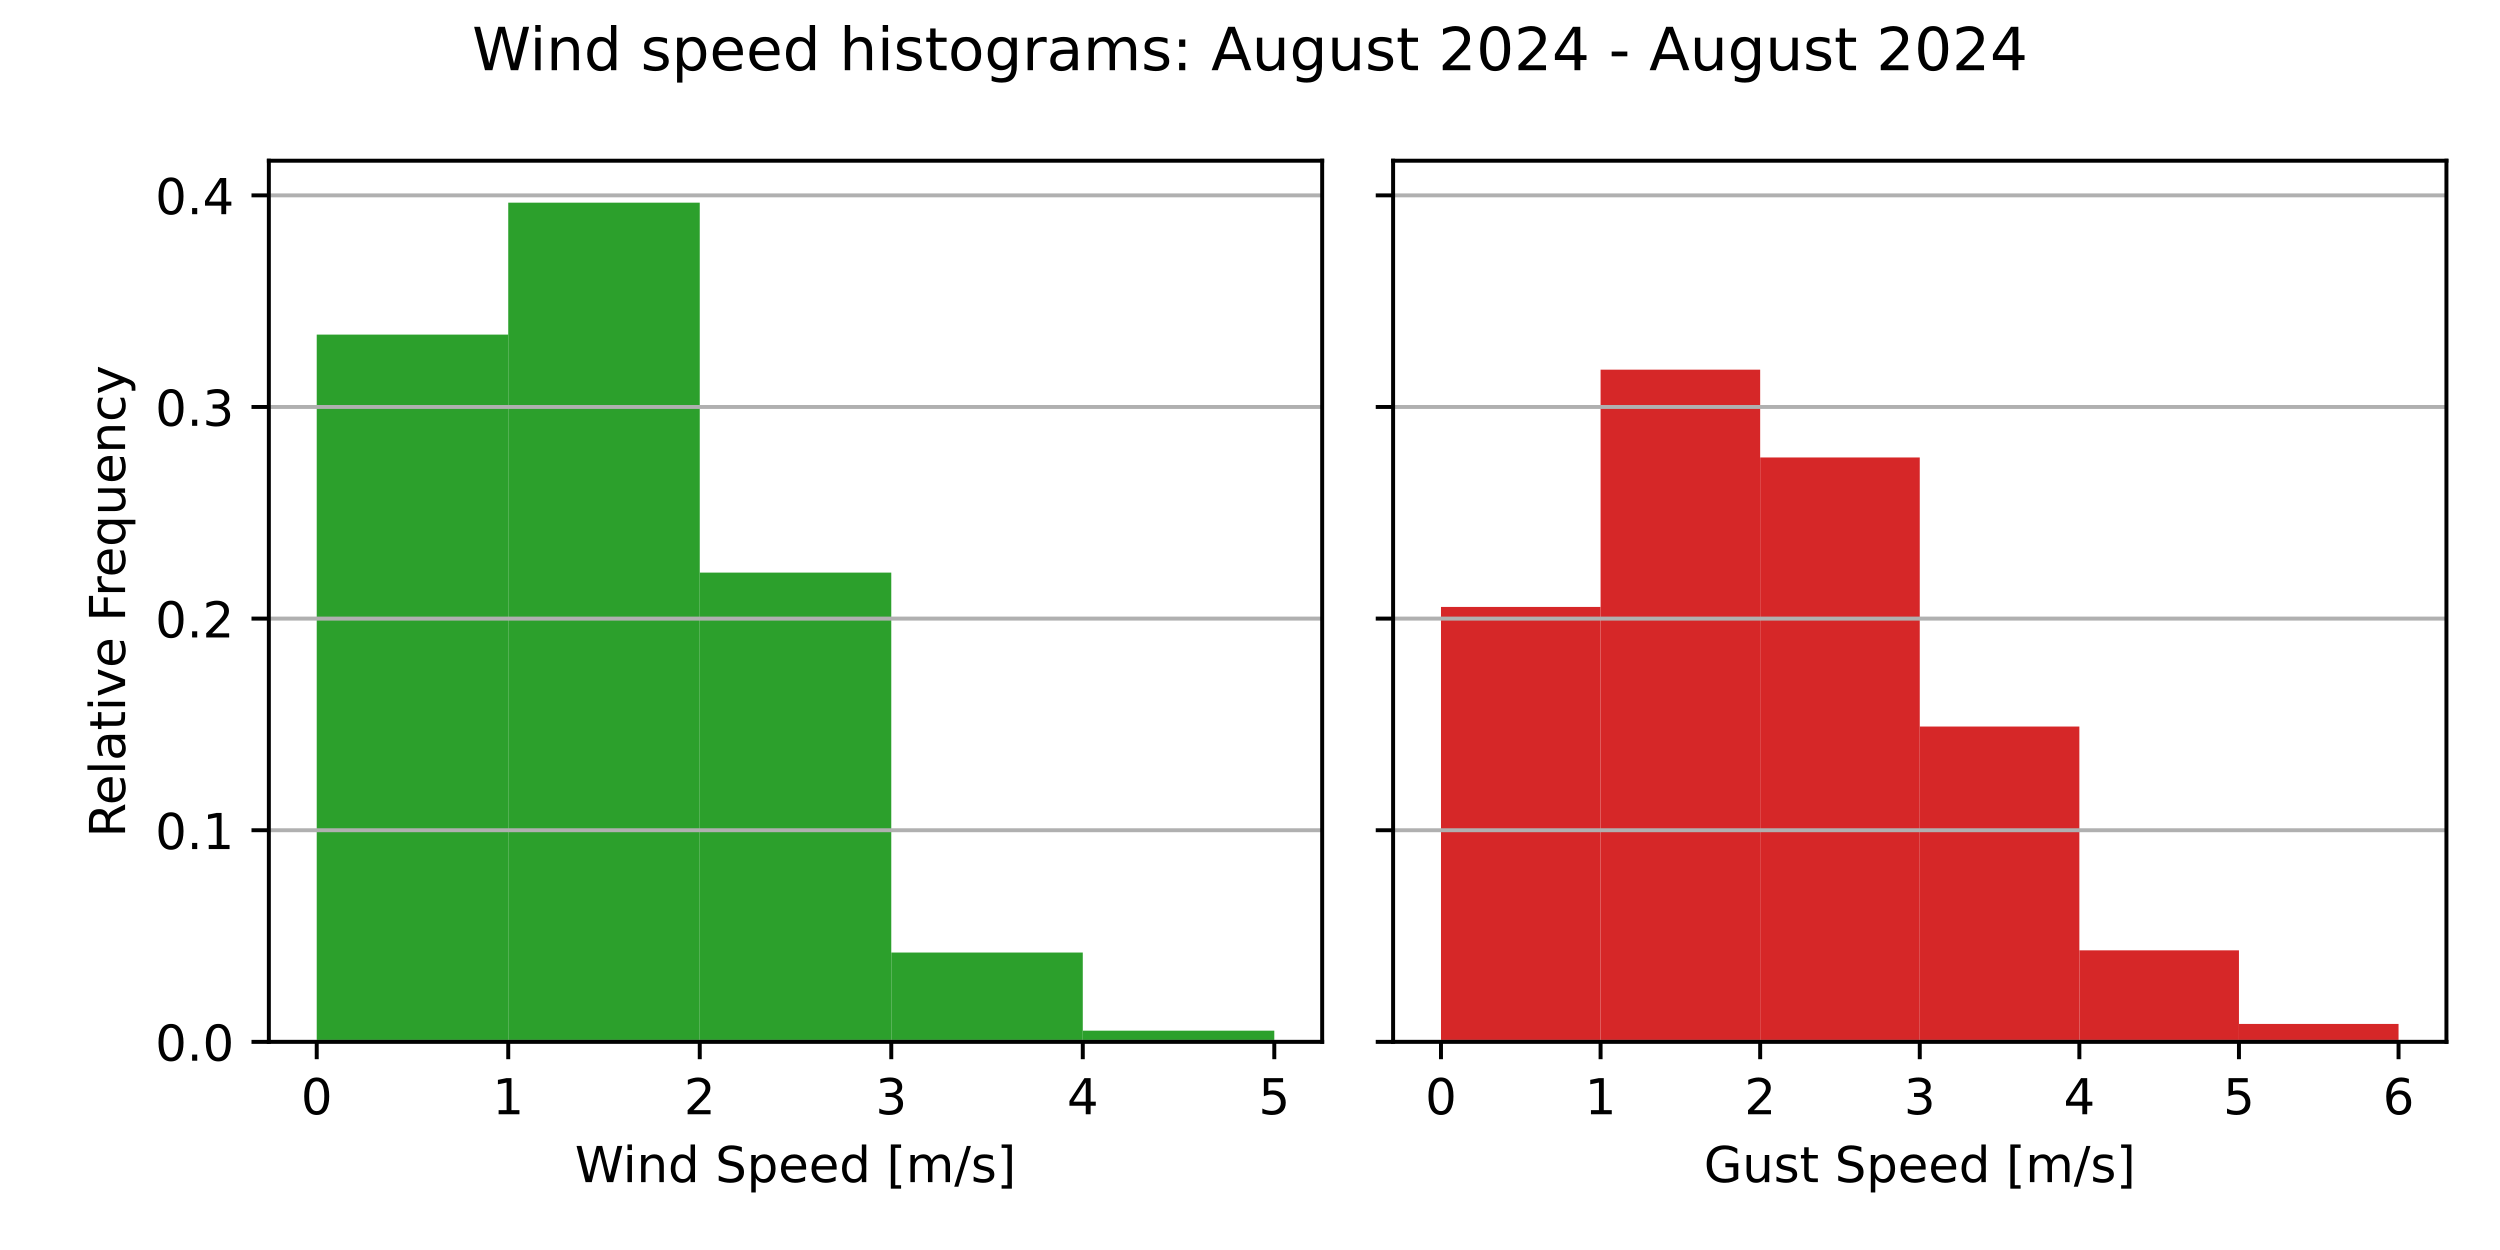
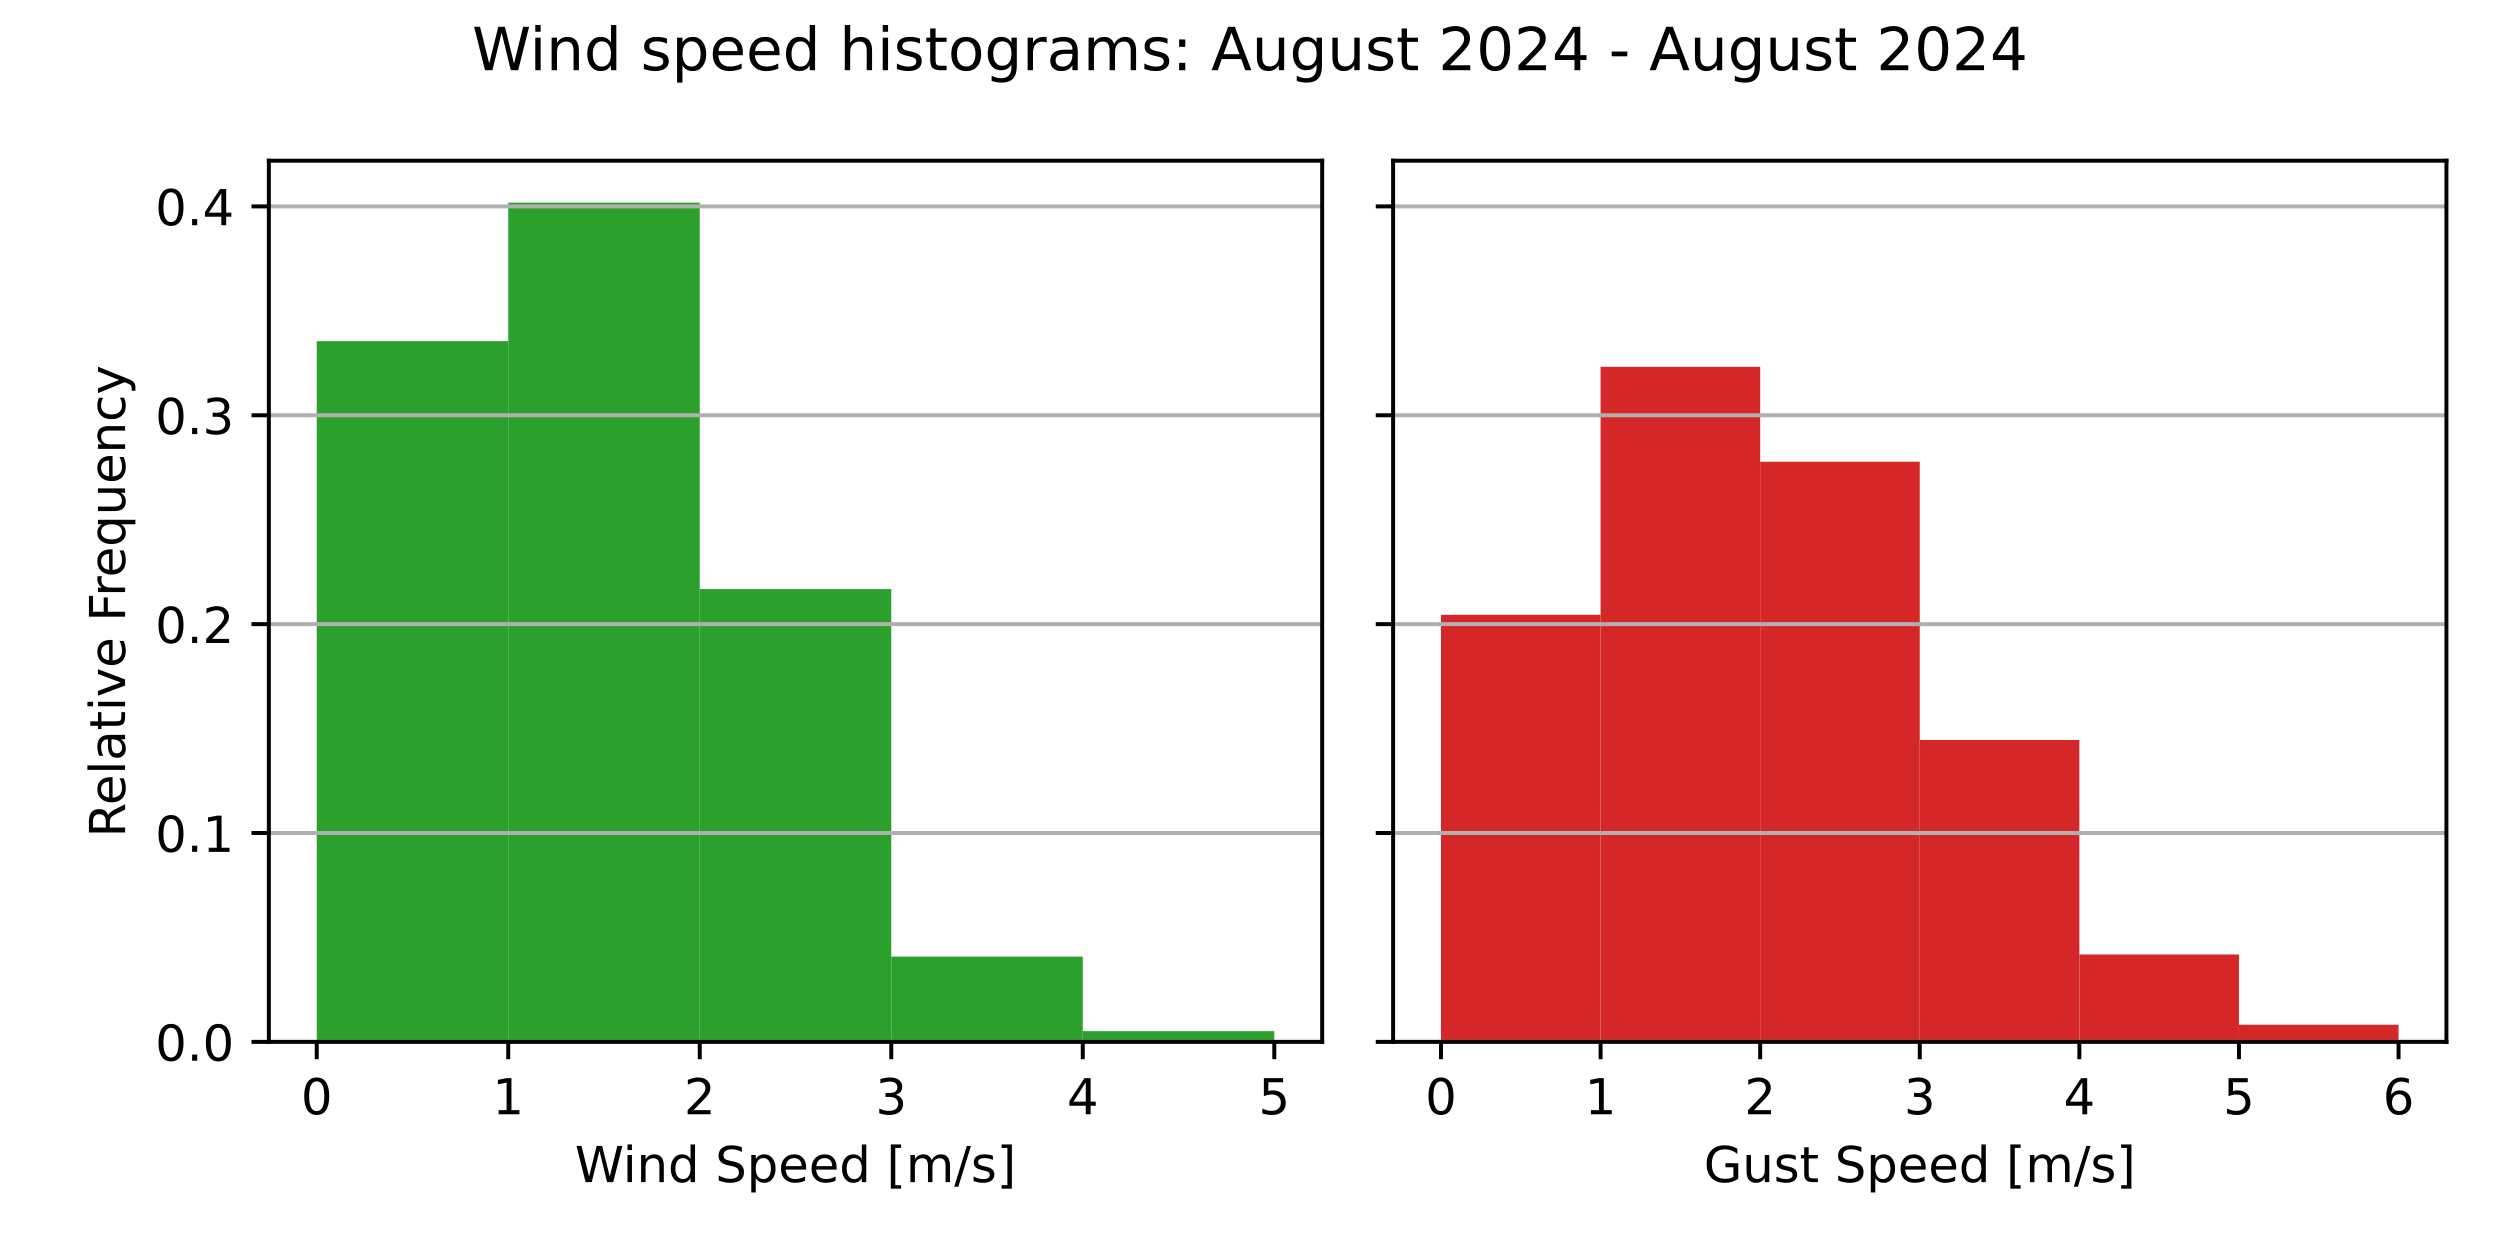
<svg xmlns="http://www.w3.org/2000/svg" xmlns:xlink="http://www.w3.org/1999/xlink" width="504pt" height="252pt" viewBox="0 0 504 252" version="1.1">
  <defs>
    <style type="text/css">*{stroke-linejoin: round; stroke-linecap: butt}</style>
  </defs>
  <g id="figure_1">
    <g id="patch_1">
      <path d="M 0 252  L 504 252  L 504 0  L 0 0  z " style="fill: #ffffff" />
    </g>
    <g id="axes_1">
      <g id="patch_2">
        <path d="M 54.2 210.04  L 266.55 210.04  L 266.55 32.4  L 54.2 32.4  z " style="fill: #ffffff" />
      </g>
      <g id="patch_3">
-         <path d="M 63.852 210.04  L 102.461 210.04  L 102.461 67.449  L 63.852 67.449  z " clip-path="url(#paa34ead004)" style="fill: #2ca02c" />
+         <path d="M 63.852 210.04  L 102.461 210.04  L 102.461 68.768  L 63.852 68.768  z " clip-path="url(#pa80735f262)" style="fill: #2ca02c" />
      </g>
      <g id="patch_4">
-         <path d="M 102.461 210.04  L 141.07 210.04  L 141.07 40.859  L 102.461 40.859  z " clip-path="url(#paa34ead004)" style="fill: #2ca02c" />
+         <path d="M 102.461 210.04  L 141.07 210.04  L 141.07 40.859  L 102.461 40.859  z " clip-path="url(#pa80735f262)" style="fill: #2ca02c" />
      </g>
      <g id="patch_5">
-         <path d="M 141.07 210.04  L 179.68 210.04  L 179.68 115.431  L 141.07 115.431  z " clip-path="url(#paa34ead004)" style="fill: #2ca02c" />
+         <path d="M 141.07 210.04  L 179.68 210.04  L 179.68 118.76  L 141.07 118.76  z " clip-path="url(#pa80735f262)" style="fill: #2ca02c" />
      </g>
      <g id="patch_6">
-         <path d="M 179.68 210.04  L 218.289 210.04  L 218.289 192.037  L 179.68 192.037  z " clip-path="url(#paa34ead004)" style="fill: #2ca02c" />
+         <path d="M 179.68 210.04  L 218.289 210.04  L 218.289 192.849  L 179.68 192.849  z " clip-path="url(#pa80735f262)" style="fill: #2ca02c" />
      </g>
      <g id="patch_7">
-         <path d="M 218.289 210.04  L 256.898 210.04  L 256.898 207.78  L 218.289 207.78  z " clip-path="url(#paa34ead004)" style="fill: #2ca02c" />
+         <path d="M 218.289 210.04  L 256.898 210.04  L 256.898 207.882  L 218.289 207.882  z " clip-path="url(#pa80735f262)" style="fill: #2ca02c" />
      </g>
      <g id="matplotlib.axis_1">
        <g id="xtick_1">
          <g id="line2d_1">
            <defs>
-               <path id="m0fea872d6d" d="M 0 0  L 0 3.5  " style="stroke: #000000; stroke-width: 0.8" />
+               <path id="mb71bd1dff4" d="M 0 0  L 0 3.5  " style="stroke: #000000; stroke-width: 0.8" />
            </defs>
            <g>
-               <use xlink:href="#m0fea872d6d" x="63.852" y="210.04" style="stroke: #000000; stroke-width: 0.8" />
+               <use xlink:href="#mb71bd1dff4" x="63.852" y="210.04" style="stroke: #000000; stroke-width: 0.8" />
            </g>
          </g>
          <g id="text_1">
            <g transform="translate(60.67102 224.6384) scale(0.1 -0.1)">
              <defs>
                <path id="DejaVuSans-30" d="M 2034 4250  Q 1547 4250 1301 3770  Q 1056 3291 1056 2328  Q 1056 1369 1301 889  Q 1547 409 2034 409  Q 2525 409 2770 889  Q 3016 1369 3016 2328  Q 3016 3291 2770 3770  Q 2525 4250 2034 4250  z M 2034 4750  Q 2819 4750 3233 4129  Q 3647 3509 3647 2328  Q 3647 1150 3233 529  Q 2819 -91 2034 -91  Q 1250 -91 836 529  Q 422 1150 422 2328  Q 422 3509 836 4129  Q 1250 4750 2034 4750  z " transform="scale(0.015625)" />
              </defs>
              <use xlink:href="#DejaVuSans-30" />
            </g>
          </g>
        </g>
        <g id="xtick_2">
          <g id="line2d_2">
            <g>
-               <use xlink:href="#m0fea872d6d" x="102.461" y="210.04" style="stroke: #000000; stroke-width: 0.8" />
+               <use xlink:href="#mb71bd1dff4" x="102.461" y="210.04" style="stroke: #000000; stroke-width: 0.8" />
            </g>
          </g>
          <g id="text_2">
            <g transform="translate(99.28011 224.6384) scale(0.1 -0.1)">
              <defs>
                <path id="DejaVuSans-31" d="M 794 531  L 1825 531  L 1825 4091  L 703 3866  L 703 4441  L 1819 4666  L 2450 4666  L 2450 531  L 3481 531  L 3481 0  L 794 0  L 794 531  z " transform="scale(0.015625)" />
              </defs>
              <use xlink:href="#DejaVuSans-31" />
            </g>
          </g>
        </g>
        <g id="xtick_3">
          <g id="line2d_3">
            <g>
-               <use xlink:href="#m0fea872d6d" x="141.07" y="210.04" style="stroke: #000000; stroke-width: 0.8" />
+               <use xlink:href="#mb71bd1dff4" x="141.07" y="210.04" style="stroke: #000000; stroke-width: 0.8" />
            </g>
          </g>
          <g id="text_3">
            <g transform="translate(137.8892 224.6384) scale(0.1 -0.1)">
              <defs>
                <path id="DejaVuSans-32" d="M 1228 531  L 3431 531  L 3431 0  L 469 0  L 469 531  Q 828 903 1448 1529  Q 2069 2156 2228 2338  Q 2531 2678 2651 2914  Q 2772 3150 2772 3378  Q 2772 3750 2511 3984  Q 2250 4219 1831 4219  Q 1534 4219 1204 4116  Q 875 4013 500 3803  L 500 4441  Q 881 4594 1212 4672  Q 1544 4750 1819 4750  Q 2544 4750 2975 4387  Q 3406 4025 3406 3419  Q 3406 3131 3298 2873  Q 3191 2616 2906 2266  Q 2828 2175 2409 1742  Q 1991 1309 1228 531  z " transform="scale(0.015625)" />
              </defs>
              <use xlink:href="#DejaVuSans-32" />
            </g>
          </g>
        </g>
        <g id="xtick_4">
          <g id="line2d_4">
            <g>
-               <use xlink:href="#m0fea872d6d" x="179.68" y="210.04" style="stroke: #000000; stroke-width: 0.8" />
+               <use xlink:href="#mb71bd1dff4" x="179.68" y="210.04" style="stroke: #000000; stroke-width: 0.8" />
            </g>
          </g>
          <g id="text_4">
            <g transform="translate(176.4983 224.6384) scale(0.1 -0.1)">
              <defs>
                <path id="DejaVuSans-33" d="M 2597 2516  Q 3050 2419 3304 2112  Q 3559 1806 3559 1356  Q 3559 666 3084 287  Q 2609 -91 1734 -91  Q 1441 -91 1130 -33  Q 819 25 488 141  L 488 750  Q 750 597 1062 519  Q 1375 441 1716 441  Q 2309 441 2620 675  Q 2931 909 2931 1356  Q 2931 1769 2642 2001  Q 2353 2234 1838 2234  L 1294 2234  L 1294 2753  L 1863 2753  Q 2328 2753 2575 2939  Q 2822 3125 2822 3475  Q 2822 3834 2567 4026  Q 2313 4219 1838 4219  Q 1578 4219 1281 4162  Q 984 4106 628 3988  L 628 4550  Q 988 4650 1302 4700  Q 1616 4750 1894 4750  Q 2613 4750 3031 4423  Q 3450 4097 3450 3541  Q 3450 3153 3228 2886  Q 3006 2619 2597 2516  z " transform="scale(0.015625)" />
              </defs>
              <use xlink:href="#DejaVuSans-33" />
            </g>
          </g>
        </g>
        <g id="xtick_5">
          <g id="line2d_5">
            <g>
-               <use xlink:href="#m0fea872d6d" x="218.289" y="210.04" style="stroke: #000000; stroke-width: 0.8" />
+               <use xlink:href="#mb71bd1dff4" x="218.289" y="210.04" style="stroke: #000000; stroke-width: 0.8" />
            </g>
          </g>
          <g id="text_5">
            <g transform="translate(215.1074 224.6384) scale(0.1 -0.1)">
              <defs>
                <path id="DejaVuSans-34" d="M 2419 4116  L 825 1625  L 2419 1625  L 2419 4116  z M 2253 4666  L 3047 4666  L 3047 1625  L 3713 1625  L 3713 1100  L 3047 1100  L 3047 0  L 2419 0  L 2419 1100  L 313 1100  L 313 1709  L 2253 4666  z " transform="scale(0.015625)" />
              </defs>
              <use xlink:href="#DejaVuSans-34" />
            </g>
          </g>
        </g>
        <g id="xtick_6">
          <g id="line2d_6">
            <g>
-               <use xlink:href="#m0fea872d6d" x="256.898" y="210.04" style="stroke: #000000; stroke-width: 0.8" />
+               <use xlink:href="#mb71bd1dff4" x="256.898" y="210.04" style="stroke: #000000; stroke-width: 0.8" />
            </g>
          </g>
          <g id="text_6">
            <g transform="translate(253.7165 224.6384) scale(0.1 -0.1)">
              <defs>
                <path id="DejaVuSans-35" d="M 691 4666  L 3169 4666  L 3169 4134  L 1269 4134  L 1269 2991  Q 1406 3038 1543 3061  Q 1681 3084 1819 3084  Q 2600 3084 3056 2656  Q 3513 2228 3513 1497  Q 3513 744 3044 326  Q 2575 -91 1722 -91  Q 1428 -91 1123 -41  Q 819 9 494 109  L 494 744  Q 775 591 1075 516  Q 1375 441 1709 441  Q 2250 441 2565 725  Q 2881 1009 2881 1497  Q 2881 1984 2565 2268  Q 2250 2553 1709 2553  Q 1456 2553 1204 2497  Q 953 2441 691 2322  L 691 4666  z " transform="scale(0.015625)" />
              </defs>
              <use xlink:href="#DejaVuSans-35" />
            </g>
          </g>
        </g>
        <g id="text_7">
          <g transform="translate(115.8969 238.3166) scale(0.1 -0.1)">
            <defs>
              <path id="DejaVuSans-57" d="M 213 4666  L 850 4666  L 1831 722  L 2809 4666  L 3519 4666  L 4500 722  L 5478 4666  L 6119 4666  L 4947 0  L 4153 0  L 3169 4050  L 2175 0  L 1381 0  L 213 4666  z " transform="scale(0.015625)" />
              <path id="DejaVuSans-69" d="M 603 3500  L 1178 3500  L 1178 0  L 603 0  L 603 3500  z M 603 4863  L 1178 4863  L 1178 4134  L 603 4134  L 603 4863  z " transform="scale(0.015625)" />
              <path id="DejaVuSans-6e" d="M 3513 2113  L 3513 0  L 2938 0  L 2938 2094  Q 2938 2591 2744 2837  Q 2550 3084 2163 3084  Q 1697 3084 1428 2787  Q 1159 2491 1159 1978  L 1159 0  L 581 0  L 581 3500  L 1159 3500  L 1159 2956  Q 1366 3272 1645 3428  Q 1925 3584 2291 3584  Q 2894 3584 3203 3211  Q 3513 2838 3513 2113  z " transform="scale(0.015625)" />
              <path id="DejaVuSans-64" d="M 2906 2969  L 2906 4863  L 3481 4863  L 3481 0  L 2906 0  L 2906 525  Q 2725 213 2448 61  Q 2172 -91 1784 -91  Q 1150 -91 751 415  Q 353 922 353 1747  Q 353 2572 751 3078  Q 1150 3584 1784 3584  Q 2172 3584 2448 3432  Q 2725 3281 2906 2969  z M 947 1747  Q 947 1113 1208 752  Q 1469 391 1925 391  Q 2381 391 2643 752  Q 2906 1113 2906 1747  Q 2906 2381 2643 2742  Q 2381 3103 1925 3103  Q 1469 3103 1208 2742  Q 947 2381 947 1747  z " transform="scale(0.015625)" />
              <path id="DejaVuSans-20" transform="scale(0.015625)" />
              <path id="DejaVuSans-53" d="M 3425 4513  L 3425 3897  Q 3066 4069 2747 4153  Q 2428 4238 2131 4238  Q 1616 4238 1336 4038  Q 1056 3838 1056 3469  Q 1056 3159 1242 3001  Q 1428 2844 1947 2747  L 2328 2669  Q 3034 2534 3370 2195  Q 3706 1856 3706 1288  Q 3706 609 3251 259  Q 2797 -91 1919 -91  Q 1588 -91 1214 -16  Q 841 59 441 206  L 441 856  Q 825 641 1194 531  Q 1563 422 1919 422  Q 2459 422 2753 634  Q 3047 847 3047 1241  Q 3047 1584 2836 1778  Q 2625 1972 2144 2069  L 1759 2144  Q 1053 2284 737 2584  Q 422 2884 422 3419  Q 422 4038 858 4394  Q 1294 4750 2059 4750  Q 2388 4750 2728 4690  Q 3069 4631 3425 4513  z " transform="scale(0.015625)" />
              <path id="DejaVuSans-70" d="M 1159 525  L 1159 -1331  L 581 -1331  L 581 3500  L 1159 3500  L 1159 2969  Q 1341 3281 1617 3432  Q 1894 3584 2278 3584  Q 2916 3584 3314 3078  Q 3713 2572 3713 1747  Q 3713 922 3314 415  Q 2916 -91 2278 -91  Q 1894 -91 1617 61  Q 1341 213 1159 525  z M 3116 1747  Q 3116 2381 2855 2742  Q 2594 3103 2138 3103  Q 1681 3103 1420 2742  Q 1159 2381 1159 1747  Q 1159 1113 1420 752  Q 1681 391 2138 391  Q 2594 391 2855 752  Q 3116 1113 3116 1747  z " transform="scale(0.015625)" />
              <path id="DejaVuSans-65" d="M 3597 1894  L 3597 1613  L 953 1613  Q 991 1019 1311 708  Q 1631 397 2203 397  Q 2534 397 2845 478  Q 3156 559 3463 722  L 3463 178  Q 3153 47 2828 -22  Q 2503 -91 2169 -91  Q 1331 -91 842 396  Q 353 884 353 1716  Q 353 2575 817 3079  Q 1281 3584 2069 3584  Q 2775 3584 3186 3129  Q 3597 2675 3597 1894  z M 3022 2063  Q 3016 2534 2758 2815  Q 2500 3097 2075 3097  Q 1594 3097 1305 2825  Q 1016 2553 972 2059  L 3022 2063  z " transform="scale(0.015625)" />
              <path id="DejaVuSans-5b" d="M 550 4863  L 1875 4863  L 1875 4416  L 1125 4416  L 1125 -397  L 1875 -397  L 1875 -844  L 550 -844  L 550 4863  z " transform="scale(0.015625)" />
              <path id="DejaVuSans-6d" d="M 3328 2828  Q 3544 3216 3844 3400  Q 4144 3584 4550 3584  Q 5097 3584 5394 3201  Q 5691 2819 5691 2113  L 5691 0  L 5113 0  L 5113 2094  Q 5113 2597 4934 2840  Q 4756 3084 4391 3084  Q 3944 3084 3684 2787  Q 3425 2491 3425 1978  L 3425 0  L 2847 0  L 2847 2094  Q 2847 2600 2669 2842  Q 2491 3084 2119 3084  Q 1678 3084 1418 2786  Q 1159 2488 1159 1978  L 1159 0  L 581 0  L 581 3500  L 1159 3500  L 1159 2956  Q 1356 3278 1631 3431  Q 1906 3584 2284 3584  Q 2666 3584 2933 3390  Q 3200 3197 3328 2828  z " transform="scale(0.015625)" />
              <path id="DejaVuSans-2f" d="M 1625 4666  L 2156 4666  L 531 -594  L 0 -594  L 1625 4666  z " transform="scale(0.015625)" />
              <path id="DejaVuSans-73" d="M 2834 3397  L 2834 2853  Q 2591 2978 2328 3040  Q 2066 3103 1784 3103  Q 1356 3103 1142 2972  Q 928 2841 928 2578  Q 928 2378 1081 2264  Q 1234 2150 1697 2047  L 1894 2003  Q 2506 1872 2764 1633  Q 3022 1394 3022 966  Q 3022 478 2636 193  Q 2250 -91 1575 -91  Q 1294 -91 989 -36  Q 684 19 347 128  L 347 722  Q 666 556 975 473  Q 1284 391 1588 391  Q 1994 391 2212 530  Q 2431 669 2431 922  Q 2431 1156 2273 1281  Q 2116 1406 1581 1522  L 1381 1569  Q 847 1681 609 1914  Q 372 2147 372 2553  Q 372 3047 722 3315  Q 1072 3584 1716 3584  Q 2034 3584 2315 3537  Q 2597 3491 2834 3397  z " transform="scale(0.015625)" />
              <path id="DejaVuSans-5d" d="M 1947 4863  L 1947 -844  L 622 -844  L 622 -397  L 1369 -397  L 1369 4416  L 622 4416  L 622 4863  L 1947 4863  z " transform="scale(0.015625)" />
            </defs>
            <use xlink:href="#DejaVuSans-57" />
            <use xlink:href="#DejaVuSans-69" x="96.627" />
            <use xlink:href="#DejaVuSans-6e" x="124.41" />
            <use xlink:href="#DejaVuSans-64" x="187.789" />
            <use xlink:href="#DejaVuSans-20" x="251.266" />
            <use xlink:href="#DejaVuSans-53" x="283.053" />
            <use xlink:href="#DejaVuSans-70" x="346.529" />
            <use xlink:href="#DejaVuSans-65" x="410.006" />
            <use xlink:href="#DejaVuSans-65" x="471.529" />
            <use xlink:href="#DejaVuSans-64" x="533.053" />
            <use xlink:href="#DejaVuSans-20" x="596.529" />
            <use xlink:href="#DejaVuSans-5b" x="628.316" />
            <use xlink:href="#DejaVuSans-6d" x="667.33" />
            <use xlink:href="#DejaVuSans-2f" x="764.742" />
            <use xlink:href="#DejaVuSans-73" x="798.434" />
            <use xlink:href="#DejaVuSans-5d" x="850.533" />
          </g>
        </g>
      </g>
      <g id="matplotlib.axis_2">
        <g id="ytick_1">
          <g id="line2d_7">
-             <path d="M 54.2 210.04  L 266.55 210.04  " clip-path="url(#paa34ead004)" style="fill: none; stroke: #b0b0b0; stroke-width: 0.8; stroke-linecap: square" />
+             <path d="M 54.2 210.04  L 266.55 210.04  " clip-path="url(#pa80735f262)" style="fill: none; stroke: #b0b0b0; stroke-width: 0.8; stroke-linecap: square" />
          </g>
          <g id="line2d_8">
            <defs>
-               <path id="mdd100e6ea1" d="M 0 0  L -3.5 0  " style="stroke: #000000; stroke-width: 0.8" />
+               <path id="m85b91774f5" d="M 0 0  L -3.5 0  " style="stroke: #000000; stroke-width: 0.8" />
            </defs>
            <g>
-               <use xlink:href="#mdd100e6ea1" x="54.2" y="210.04" style="stroke: #000000; stroke-width: 0.8" />
+               <use xlink:href="#m85b91774f5" x="54.2" y="210.04" style="stroke: #000000; stroke-width: 0.8" />
            </g>
          </g>
          <g id="text_8">
            <g transform="translate(31.29688 213.8392) scale(0.1 -0.1)">
              <defs>
                <path id="DejaVuSans-2e" d="M 684 794  L 1344 794  L 1344 0  L 684 0  L 684 794  z " transform="scale(0.015625)" />
              </defs>
              <use xlink:href="#DejaVuSans-30" />
              <use xlink:href="#DejaVuSans-2e" x="63.623" />
              <use xlink:href="#DejaVuSans-30" x="95.41" />
            </g>
          </g>
        </g>
        <g id="ytick_2">
          <g id="line2d_9">
-             <path d="M 54.2 167.376  L 266.55 167.376  " clip-path="url(#paa34ead004)" style="fill: none; stroke: #b0b0b0; stroke-width: 0.8; stroke-linecap: square" />
+             <path d="M 54.2 167.932  L 266.55 167.932  " clip-path="url(#pa80735f262)" style="fill: none; stroke: #b0b0b0; stroke-width: 0.8; stroke-linecap: square" />
          </g>
          <g id="line2d_10">
            <g>
-               <use xlink:href="#mdd100e6ea1" x="54.2" y="167.376" style="stroke: #000000; stroke-width: 0.8" />
+               <use xlink:href="#m85b91774f5" x="54.2" y="167.932" style="stroke: #000000; stroke-width: 0.8" />
            </g>
          </g>
          <g id="text_9">
-             <g transform="translate(31.29688 171.1749) scale(0.1 -0.1)">
+             <g transform="translate(31.29688 171.731) scale(0.1 -0.1)">
              <use xlink:href="#DejaVuSans-30" />
              <use xlink:href="#DejaVuSans-2e" x="63.623" />
              <use xlink:href="#DejaVuSans-31" x="95.41" />
            </g>
          </g>
        </g>
        <g id="ytick_3">
          <g id="line2d_11">
-             <path d="M 54.2 124.711  L 266.55 124.711  " clip-path="url(#paa34ead004)" style="fill: none; stroke: #b0b0b0; stroke-width: 0.8; stroke-linecap: square" />
+             <path d="M 54.2 125.824  L 266.55 125.824  " clip-path="url(#pa80735f262)" style="fill: none; stroke: #b0b0b0; stroke-width: 0.8; stroke-linecap: square" />
          </g>
          <g id="line2d_12">
            <g>
-               <use xlink:href="#mdd100e6ea1" x="54.2" y="124.711" style="stroke: #000000; stroke-width: 0.8" />
+               <use xlink:href="#m85b91774f5" x="54.2" y="125.824" style="stroke: #000000; stroke-width: 0.8" />
            </g>
          </g>
          <g id="text_10">
-             <g transform="translate(31.29688 128.5106) scale(0.1 -0.1)">
+             <g transform="translate(31.29688 129.6228) scale(0.1 -0.1)">
              <use xlink:href="#DejaVuSans-30" />
              <use xlink:href="#DejaVuSans-2e" x="63.623" />
              <use xlink:href="#DejaVuSans-32" x="95.41" />
            </g>
          </g>
        </g>
        <g id="ytick_4">
          <g id="line2d_13">
-             <path d="M 54.2 82.047  L 266.55 82.047  " clip-path="url(#paa34ead004)" style="fill: none; stroke: #b0b0b0; stroke-width: 0.8; stroke-linecap: square" />
+             <path d="M 54.2 83.715  L 266.55 83.715  " clip-path="url(#pa80735f262)" style="fill: none; stroke: #b0b0b0; stroke-width: 0.8; stroke-linecap: square" />
          </g>
          <g id="line2d_14">
            <g>
-               <use xlink:href="#mdd100e6ea1" x="54.2" y="82.047" style="stroke: #000000; stroke-width: 0.8" />
+               <use xlink:href="#m85b91774f5" x="54.2" y="83.715" style="stroke: #000000; stroke-width: 0.8" />
            </g>
          </g>
          <g id="text_11">
-             <g transform="translate(31.29688 85.84622) scale(0.1 -0.1)">
+             <g transform="translate(31.29688 87.51456) scale(0.1 -0.1)">
              <use xlink:href="#DejaVuSans-30" />
              <use xlink:href="#DejaVuSans-2e" x="63.623" />
              <use xlink:href="#DejaVuSans-33" x="95.41" />
            </g>
          </g>
        </g>
        <g id="ytick_5">
          <g id="line2d_15">
-             <path d="M 54.2 39.383  L 266.55 39.383  " clip-path="url(#paa34ead004)" style="fill: none; stroke: #b0b0b0; stroke-width: 0.8; stroke-linecap: square" />
+             <path d="M 54.2 41.607  L 266.55 41.607  " clip-path="url(#pa80735f262)" style="fill: none; stroke: #b0b0b0; stroke-width: 0.8; stroke-linecap: square" />
          </g>
          <g id="line2d_16">
            <g>
-               <use xlink:href="#mdd100e6ea1" x="54.2" y="39.383" style="stroke: #000000; stroke-width: 0.8" />
+               <use xlink:href="#m85b91774f5" x="54.2" y="41.607" style="stroke: #000000; stroke-width: 0.8" />
            </g>
          </g>
          <g id="text_12">
-             <g transform="translate(31.29688 43.18189) scale(0.1 -0.1)">
+             <g transform="translate(31.29688 45.40635) scale(0.1 -0.1)">
              <use xlink:href="#DejaVuSans-30" />
              <use xlink:href="#DejaVuSans-2e" x="63.623" />
              <use xlink:href="#DejaVuSans-34" x="95.41" />
            </g>
          </g>
        </g>
        <g id="text_13">
          <g transform="translate(25.21719 168.8028) rotate(-90) scale(0.1 -0.1)">
            <defs>
              <path id="DejaVuSans-52" d="M 2841 2188  Q 3044 2119 3236 1894  Q 3428 1669 3622 1275  L 4263 0  L 3584 0  L 2988 1197  Q 2756 1666 2539 1819  Q 2322 1972 1947 1972  L 1259 1972  L 1259 0  L 628 0  L 628 4666  L 2053 4666  Q 2853 4666 3247 4331  Q 3641 3997 3641 3322  Q 3641 2881 3436 2590  Q 3231 2300 2841 2188  z M 1259 4147  L 1259 2491  L 2053 2491  Q 2509 2491 2742 2702  Q 2975 2913 2975 3322  Q 2975 3731 2742 3939  Q 2509 4147 2053 4147  L 1259 4147  z " transform="scale(0.015625)" />
              <path id="DejaVuSans-6c" d="M 603 4863  L 1178 4863  L 1178 0  L 603 0  L 603 4863  z " transform="scale(0.015625)" />
              <path id="DejaVuSans-61" d="M 2194 1759  Q 1497 1759 1228 1600  Q 959 1441 959 1056  Q 959 750 1161 570  Q 1363 391 1709 391  Q 2188 391 2477 730  Q 2766 1069 2766 1631  L 2766 1759  L 2194 1759  z M 3341 1997  L 3341 0  L 2766 0  L 2766 531  Q 2569 213 2275 61  Q 1981 -91 1556 -91  Q 1019 -91 701 211  Q 384 513 384 1019  Q 384 1609 779 1909  Q 1175 2209 1959 2209  L 2766 2209  L 2766 2266  Q 2766 2663 2505 2880  Q 2244 3097 1772 3097  Q 1472 3097 1187 3025  Q 903 2953 641 2809  L 641 3341  Q 956 3463 1253 3523  Q 1550 3584 1831 3584  Q 2591 3584 2966 3190  Q 3341 2797 3341 1997  z " transform="scale(0.015625)" />
              <path id="DejaVuSans-74" d="M 1172 4494  L 1172 3500  L 2356 3500  L 2356 3053  L 1172 3053  L 1172 1153  Q 1172 725 1289 603  Q 1406 481 1766 481  L 2356 481  L 2356 0  L 1766 0  Q 1100 0 847 248  Q 594 497 594 1153  L 594 3053  L 172 3053  L 172 3500  L 594 3500  L 594 4494  L 1172 4494  z " transform="scale(0.015625)" />
              <path id="DejaVuSans-76" d="M 191 3500  L 800 3500  L 1894 563  L 2988 3500  L 3597 3500  L 2284 0  L 1503 0  L 191 3500  z " transform="scale(0.015625)" />
              <path id="DejaVuSans-46" d="M 628 4666  L 3309 4666  L 3309 4134  L 1259 4134  L 1259 2759  L 3109 2759  L 3109 2228  L 1259 2228  L 1259 0  L 628 0  L 628 4666  z " transform="scale(0.015625)" />
              <path id="DejaVuSans-72" d="M 2631 2963  Q 2534 3019 2420 3045  Q 2306 3072 2169 3072  Q 1681 3072 1420 2755  Q 1159 2438 1159 1844  L 1159 0  L 581 0  L 581 3500  L 1159 3500  L 1159 2956  Q 1341 3275 1631 3429  Q 1922 3584 2338 3584  Q 2397 3584 2469 3576  Q 2541 3569 2628 3553  L 2631 2963  z " transform="scale(0.015625)" />
              <path id="DejaVuSans-71" d="M 947 1747  Q 947 1113 1208 752  Q 1469 391 1925 391  Q 2381 391 2643 752  Q 2906 1113 2906 1747  Q 2906 2381 2643 2742  Q 2381 3103 1925 3103  Q 1469 3103 1208 2742  Q 947 2381 947 1747  z M 2906 525  Q 2725 213 2448 61  Q 2172 -91 1784 -91  Q 1150 -91 751 415  Q 353 922 353 1747  Q 353 2572 751 3078  Q 1150 3584 1784 3584  Q 2172 3584 2448 3432  Q 2725 3281 2906 2969  L 2906 3500  L 3481 3500  L 3481 -1331  L 2906 -1331  L 2906 525  z " transform="scale(0.015625)" />
              <path id="DejaVuSans-75" d="M 544 1381  L 544 3500  L 1119 3500  L 1119 1403  Q 1119 906 1312 657  Q 1506 409 1894 409  Q 2359 409 2629 706  Q 2900 1003 2900 1516  L 2900 3500  L 3475 3500  L 3475 0  L 2900 0  L 2900 538  Q 2691 219 2414 64  Q 2138 -91 1772 -91  Q 1169 -91 856 284  Q 544 659 544 1381  z M 1991 3584  L 1991 3584  z " transform="scale(0.015625)" />
              <path id="DejaVuSans-63" d="M 3122 3366  L 3122 2828  Q 2878 2963 2633 3030  Q 2388 3097 2138 3097  Q 1578 3097 1268 2742  Q 959 2388 959 1747  Q 959 1106 1268 751  Q 1578 397 2138 397  Q 2388 397 2633 464  Q 2878 531 3122 666  L 3122 134  Q 2881 22 2623 -34  Q 2366 -91 2075 -91  Q 1284 -91 818 406  Q 353 903 353 1747  Q 353 2603 823 3093  Q 1294 3584 2113 3584  Q 2378 3584 2631 3529  Q 2884 3475 3122 3366  z " transform="scale(0.015625)" />
              <path id="DejaVuSans-79" d="M 2059 -325  Q 1816 -950 1584 -1140  Q 1353 -1331 966 -1331  L 506 -1331  L 506 -850  L 844 -850  Q 1081 -850 1212 -737  Q 1344 -625 1503 -206  L 1606 56  L 191 3500  L 800 3500  L 1894 763  L 2988 3500  L 3597 3500  L 2059 -325  z " transform="scale(0.015625)" />
            </defs>
            <use xlink:href="#DejaVuSans-52" />
            <use xlink:href="#DejaVuSans-65" x="64.982" />
            <use xlink:href="#DejaVuSans-6c" x="126.506" />
            <use xlink:href="#DejaVuSans-61" x="154.289" />
            <use xlink:href="#DejaVuSans-74" x="215.568" />
            <use xlink:href="#DejaVuSans-69" x="254.777" />
            <use xlink:href="#DejaVuSans-76" x="282.561" />
            <use xlink:href="#DejaVuSans-65" x="341.74" />
            <use xlink:href="#DejaVuSans-20" x="403.264" />
            <use xlink:href="#DejaVuSans-46" x="435.051" />
            <use xlink:href="#DejaVuSans-72" x="485.32" />
            <use xlink:href="#DejaVuSans-65" x="524.184" />
            <use xlink:href="#DejaVuSans-71" x="585.707" />
            <use xlink:href="#DejaVuSans-75" x="649.184" />
            <use xlink:href="#DejaVuSans-65" x="712.562" />
            <use xlink:href="#DejaVuSans-6e" x="774.086" />
            <use xlink:href="#DejaVuSans-63" x="837.465" />
            <use xlink:href="#DejaVuSans-79" x="892.445" />
          </g>
        </g>
      </g>
      <g id="patch_8">
        <path d="M 54.2 210.04  L 54.2 32.4  " style="fill: none; stroke: #000000; stroke-width: 0.8; stroke-linejoin: miter; stroke-linecap: square" />
      </g>
      <g id="patch_9">
        <path d="M 266.55 210.04  L 266.55 32.4  " style="fill: none; stroke: #000000; stroke-width: 0.8; stroke-linejoin: miter; stroke-linecap: square" />
      </g>
      <g id="patch_10">
        <path d="M 54.2 210.04  L 266.55 210.04  " style="fill: none; stroke: #000000; stroke-width: 0.8; stroke-linejoin: miter; stroke-linecap: square" />
      </g>
      <g id="patch_11">
        <path d="M 54.2 32.4  L 266.55 32.4  " style="fill: none; stroke: #000000; stroke-width: 0.8; stroke-linejoin: miter; stroke-linecap: square" />
      </g>
    </g>
    <g id="axes_2">
      <g id="patch_12">
        <path d="M 280.85 210.04  L 493.2 210.04  L 493.2 32.4  L 280.85 32.4  z " style="fill: #ffffff" />
      </g>
      <g id="patch_13">
-         <path d="M 290.502 210.04  L 322.677 210.04  L 322.677 122.361  L 290.502 122.361  z " clip-path="url(#pf19aae6b22)" style="fill: #d62728" />
+         <path d="M 290.502 210.04  L 322.677 210.04  L 322.677 123.939  L 290.502 123.939  z " clip-path="url(#p9dae89e900)" style="fill: #d62728" />
      </g>
      <g id="patch_14">
-         <path d="M 322.677 210.04  L 354.851 210.04  L 354.851 74.53  L 322.677 74.53  z " clip-path="url(#pf19aae6b22)" style="fill: #d62728" />
+         <path d="M 322.677 210.04  L 354.851 210.04  L 354.851 73.947  L 322.677 73.947  z " clip-path="url(#p9dae89e900)" style="fill: #d62728" />
      </g>
      <g id="patch_15">
-         <path d="M 354.851 210.04  L 387.025 210.04  L 387.025 92.231  L 354.851 92.231  z " clip-path="url(#pf19aae6b22)" style="fill: #d62728" />
+         <path d="M 354.851 210.04  L 387.025 210.04  L 387.025 93.081  L 354.851 93.081  z " clip-path="url(#p9dae89e900)" style="fill: #d62728" />
      </g>
      <g id="patch_16">
-         <path d="M 387.025 210.04  L 419.199 210.04  L 419.199 146.465  L 387.025 146.465  z " clip-path="url(#pf19aae6b22)" style="fill: #d62728" />
+         <path d="M 387.025 210.04  L 419.199 210.04  L 419.199 149.187  L 387.025 149.187  z " clip-path="url(#p9dae89e900)" style="fill: #d62728" />
      </g>
      <g id="patch_17">
-         <path d="M 419.199 210.04  L 451.373 210.04  L 451.373 191.585  L 419.199 191.585  z " clip-path="url(#pf19aae6b22)" style="fill: #d62728" />
+         <path d="M 419.199 210.04  L 451.373 210.04  L 451.373 192.417  L 419.199 192.417  z " clip-path="url(#p9dae89e900)" style="fill: #d62728" />
      </g>
      <g id="patch_18">
-         <path d="M 451.373 210.04  L 483.548 210.04  L 483.548 206.424  L 451.373 206.424  z " clip-path="url(#pf19aae6b22)" style="fill: #d62728" />
+         <path d="M 451.373 210.04  L 483.548 210.04  L 483.548 206.587  L 451.373 206.587  z " clip-path="url(#p9dae89e900)" style="fill: #d62728" />
      </g>
      <g id="matplotlib.axis_3">
        <g id="xtick_7">
          <g id="line2d_17">
            <g>
-               <use xlink:href="#m0fea872d6d" x="290.502" y="210.04" style="stroke: #000000; stroke-width: 0.8" />
+               <use xlink:href="#mb71bd1dff4" x="290.502" y="210.04" style="stroke: #000000; stroke-width: 0.8" />
            </g>
          </g>
          <g id="text_14">
            <g transform="translate(287.321 224.6384) scale(0.1 -0.1)">
              <use xlink:href="#DejaVuSans-30" />
            </g>
          </g>
        </g>
        <g id="xtick_8">
          <g id="line2d_18">
            <g>
-               <use xlink:href="#m0fea872d6d" x="322.677" y="210.04" style="stroke: #000000; stroke-width: 0.8" />
+               <use xlink:href="#mb71bd1dff4" x="322.677" y="210.04" style="stroke: #000000; stroke-width: 0.8" />
            </g>
          </g>
          <g id="text_15">
            <g transform="translate(319.4953 224.6384) scale(0.1 -0.1)">
              <use xlink:href="#DejaVuSans-31" />
            </g>
          </g>
        </g>
        <g id="xtick_9">
          <g id="line2d_19">
            <g>
-               <use xlink:href="#m0fea872d6d" x="354.851" y="210.04" style="stroke: #000000; stroke-width: 0.8" />
+               <use xlink:href="#mb71bd1dff4" x="354.851" y="210.04" style="stroke: #000000; stroke-width: 0.8" />
            </g>
          </g>
          <g id="text_16">
            <g transform="translate(351.6695 224.6384) scale(0.1 -0.1)">
              <use xlink:href="#DejaVuSans-32" />
            </g>
          </g>
        </g>
        <g id="xtick_10">
          <g id="line2d_20">
            <g>
-               <use xlink:href="#m0fea872d6d" x="387.025" y="210.04" style="stroke: #000000; stroke-width: 0.8" />
+               <use xlink:href="#mb71bd1dff4" x="387.025" y="210.04" style="stroke: #000000; stroke-width: 0.8" />
            </g>
          </g>
          <g id="text_17">
            <g transform="translate(383.8438 224.6384) scale(0.1 -0.1)">
              <use xlink:href="#DejaVuSans-33" />
            </g>
          </g>
        </g>
        <g id="xtick_11">
          <g id="line2d_21">
            <g>
-               <use xlink:href="#m0fea872d6d" x="419.199" y="210.04" style="stroke: #000000; stroke-width: 0.8" />
+               <use xlink:href="#mb71bd1dff4" x="419.199" y="210.04" style="stroke: #000000; stroke-width: 0.8" />
            </g>
          </g>
          <g id="text_18">
            <g transform="translate(416.018 224.6384) scale(0.1 -0.1)">
              <use xlink:href="#DejaVuSans-34" />
            </g>
          </g>
        </g>
        <g id="xtick_12">
          <g id="line2d_22">
            <g>
-               <use xlink:href="#m0fea872d6d" x="451.373" y="210.04" style="stroke: #000000; stroke-width: 0.8" />
+               <use xlink:href="#mb71bd1dff4" x="451.373" y="210.04" style="stroke: #000000; stroke-width: 0.8" />
            </g>
          </g>
          <g id="text_19">
            <g transform="translate(448.1922 224.6384) scale(0.1 -0.1)">
              <use xlink:href="#DejaVuSans-35" />
            </g>
          </g>
        </g>
        <g id="xtick_13">
          <g id="line2d_23">
            <g>
-               <use xlink:href="#m0fea872d6d" x="483.548" y="210.04" style="stroke: #000000; stroke-width: 0.8" />
+               <use xlink:href="#mb71bd1dff4" x="483.548" y="210.04" style="stroke: #000000; stroke-width: 0.8" />
            </g>
          </g>
          <g id="text_20">
            <g transform="translate(480.3665 224.6384) scale(0.1 -0.1)">
              <defs>
                <path id="DejaVuSans-36" d="M 2113 2584  Q 1688 2584 1439 2293  Q 1191 2003 1191 1497  Q 1191 994 1439 701  Q 1688 409 2113 409  Q 2538 409 2786 701  Q 3034 994 3034 1497  Q 3034 2003 2786 2293  Q 2538 2584 2113 2584  z M 3366 4563  L 3366 3988  Q 3128 4100 2886 4159  Q 2644 4219 2406 4219  Q 1781 4219 1451 3797  Q 1122 3375 1075 2522  Q 1259 2794 1537 2939  Q 1816 3084 2150 3084  Q 2853 3084 3261 2657  Q 3669 2231 3669 1497  Q 3669 778 3244 343  Q 2819 -91 2113 -91  Q 1303 -91 875 529  Q 447 1150 447 2328  Q 447 3434 972 4092  Q 1497 4750 2381 4750  Q 2619 4750 2861 4703  Q 3103 4656 3366 4563  z " transform="scale(0.015625)" />
              </defs>
              <use xlink:href="#DejaVuSans-36" />
            </g>
          </g>
        </g>
        <g id="text_21">
          <g transform="translate(343.5023 238.3166) scale(0.1 -0.1)">
            <defs>
              <path id="DejaVuSans-47" d="M 3809 666  L 3809 1919  L 2778 1919  L 2778 2438  L 4434 2438  L 4434 434  Q 4069 175 3628 42  Q 3188 -91 2688 -91  Q 1594 -91 976 548  Q 359 1188 359 2328  Q 359 3472 976 4111  Q 1594 4750 2688 4750  Q 3144 4750 3555 4637  Q 3966 4525 4313 4306  L 4313 3634  Q 3963 3931 3569 4081  Q 3175 4231 2741 4231  Q 1884 4231 1454 3753  Q 1025 3275 1025 2328  Q 1025 1384 1454 906  Q 1884 428 2741 428  Q 3075 428 3337 486  Q 3600 544 3809 666  z " transform="scale(0.015625)" />
            </defs>
            <use xlink:href="#DejaVuSans-47" />
            <use xlink:href="#DejaVuSans-75" x="77.49" />
            <use xlink:href="#DejaVuSans-73" x="140.869" />
            <use xlink:href="#DejaVuSans-74" x="192.969" />
            <use xlink:href="#DejaVuSans-20" x="232.178" />
            <use xlink:href="#DejaVuSans-53" x="263.965" />
            <use xlink:href="#DejaVuSans-70" x="327.441" />
            <use xlink:href="#DejaVuSans-65" x="390.918" />
            <use xlink:href="#DejaVuSans-65" x="452.441" />
            <use xlink:href="#DejaVuSans-64" x="513.965" />
            <use xlink:href="#DejaVuSans-20" x="577.441" />
            <use xlink:href="#DejaVuSans-5b" x="609.229" />
            <use xlink:href="#DejaVuSans-6d" x="648.242" />
            <use xlink:href="#DejaVuSans-2f" x="745.654" />
            <use xlink:href="#DejaVuSans-73" x="779.346" />
            <use xlink:href="#DejaVuSans-5d" x="831.445" />
          </g>
        </g>
      </g>
      <g id="matplotlib.axis_4">
        <g id="ytick_6">
          <g id="line2d_24">
-             <path d="M 280.85 210.04  L 493.2 210.04  " clip-path="url(#pf19aae6b22)" style="fill: none; stroke: #b0b0b0; stroke-width: 0.8; stroke-linecap: square" />
+             <path d="M 280.85 210.04  L 493.2 210.04  " clip-path="url(#p9dae89e900)" style="fill: none; stroke: #b0b0b0; stroke-width: 0.8; stroke-linecap: square" />
          </g>
          <g id="line2d_25">
            <g>
-               <use xlink:href="#mdd100e6ea1" x="280.85" y="210.04" style="stroke: #000000; stroke-width: 0.8" />
+               <use xlink:href="#m85b91774f5" x="280.85" y="210.04" style="stroke: #000000; stroke-width: 0.8" />
            </g>
          </g>
        </g>
        <g id="ytick_7">
          <g id="line2d_26">
-             <path d="M 280.85 167.376  L 493.2 167.376  " clip-path="url(#pf19aae6b22)" style="fill: none; stroke: #b0b0b0; stroke-width: 0.8; stroke-linecap: square" />
+             <path d="M 280.85 167.932  L 493.2 167.932  " clip-path="url(#p9dae89e900)" style="fill: none; stroke: #b0b0b0; stroke-width: 0.8; stroke-linecap: square" />
          </g>
          <g id="line2d_27">
            <g>
-               <use xlink:href="#mdd100e6ea1" x="280.85" y="167.376" style="stroke: #000000; stroke-width: 0.8" />
+               <use xlink:href="#m85b91774f5" x="280.85" y="167.932" style="stroke: #000000; stroke-width: 0.8" />
            </g>
          </g>
        </g>
        <g id="ytick_8">
          <g id="line2d_28">
-             <path d="M 280.85 124.711  L 493.2 124.711  " clip-path="url(#pf19aae6b22)" style="fill: none; stroke: #b0b0b0; stroke-width: 0.8; stroke-linecap: square" />
+             <path d="M 280.85 125.824  L 493.2 125.824  " clip-path="url(#p9dae89e900)" style="fill: none; stroke: #b0b0b0; stroke-width: 0.8; stroke-linecap: square" />
          </g>
          <g id="line2d_29">
            <g>
-               <use xlink:href="#mdd100e6ea1" x="280.85" y="124.711" style="stroke: #000000; stroke-width: 0.8" />
+               <use xlink:href="#m85b91774f5" x="280.85" y="125.824" style="stroke: #000000; stroke-width: 0.8" />
            </g>
          </g>
        </g>
        <g id="ytick_9">
          <g id="line2d_30">
-             <path d="M 280.85 82.047  L 493.2 82.047  " clip-path="url(#pf19aae6b22)" style="fill: none; stroke: #b0b0b0; stroke-width: 0.8; stroke-linecap: square" />
+             <path d="M 280.85 83.715  L 493.2 83.715  " clip-path="url(#p9dae89e900)" style="fill: none; stroke: #b0b0b0; stroke-width: 0.8; stroke-linecap: square" />
          </g>
          <g id="line2d_31">
            <g>
-               <use xlink:href="#mdd100e6ea1" x="280.85" y="82.047" style="stroke: #000000; stroke-width: 0.8" />
+               <use xlink:href="#m85b91774f5" x="280.85" y="83.715" style="stroke: #000000; stroke-width: 0.8" />
            </g>
          </g>
        </g>
        <g id="ytick_10">
          <g id="line2d_32">
-             <path d="M 280.85 39.383  L 493.2 39.383  " clip-path="url(#pf19aae6b22)" style="fill: none; stroke: #b0b0b0; stroke-width: 0.8; stroke-linecap: square" />
+             <path d="M 280.85 41.607  L 493.2 41.607  " clip-path="url(#p9dae89e900)" style="fill: none; stroke: #b0b0b0; stroke-width: 0.8; stroke-linecap: square" />
          </g>
          <g id="line2d_33">
            <g>
-               <use xlink:href="#mdd100e6ea1" x="280.85" y="39.383" style="stroke: #000000; stroke-width: 0.8" />
+               <use xlink:href="#m85b91774f5" x="280.85" y="41.607" style="stroke: #000000; stroke-width: 0.8" />
            </g>
          </g>
        </g>
      </g>
      <g id="patch_19">
        <path d="M 280.85 210.04  L 280.85 32.4  " style="fill: none; stroke: #000000; stroke-width: 0.8; stroke-linejoin: miter; stroke-linecap: square" />
      </g>
      <g id="patch_20">
        <path d="M 493.2 210.04  L 493.2 32.4  " style="fill: none; stroke: #000000; stroke-width: 0.8; stroke-linejoin: miter; stroke-linecap: square" />
      </g>
      <g id="patch_21">
        <path d="M 280.85 210.04  L 493.2 210.04  " style="fill: none; stroke: #000000; stroke-width: 0.8; stroke-linejoin: miter; stroke-linecap: square" />
      </g>
      <g id="patch_22">
        <path d="M 280.85 32.4  L 493.2 32.4  " style="fill: none; stroke: #000000; stroke-width: 0.8; stroke-linejoin: miter; stroke-linecap: square" />
      </g>
    </g>
    <g id="text_22">
      <g transform="translate(95.18906 14.15813) scale(0.12 -0.12)">
        <defs>
          <path id="DejaVuSans-68" d="M 3513 2113  L 3513 0  L 2938 0  L 2938 2094  Q 2938 2591 2744 2837  Q 2550 3084 2163 3084  Q 1697 3084 1428 2787  Q 1159 2491 1159 1978  L 1159 0  L 581 0  L 581 4863  L 1159 4863  L 1159 2956  Q 1366 3272 1645 3428  Q 1925 3584 2291 3584  Q 2894 3584 3203 3211  Q 3513 2838 3513 2113  z " transform="scale(0.015625)" />
          <path id="DejaVuSans-6f" d="M 1959 3097  Q 1497 3097 1228 2736  Q 959 2375 959 1747  Q 959 1119 1226 758  Q 1494 397 1959 397  Q 2419 397 2687 759  Q 2956 1122 2956 1747  Q 2956 2369 2687 2733  Q 2419 3097 1959 3097  z M 1959 3584  Q 2709 3584 3137 3096  Q 3566 2609 3566 1747  Q 3566 888 3137 398  Q 2709 -91 1959 -91  Q 1206 -91 779 398  Q 353 888 353 1747  Q 353 2609 779 3096  Q 1206 3584 1959 3584  z " transform="scale(0.015625)" />
          <path id="DejaVuSans-67" d="M 2906 1791  Q 2906 2416 2648 2759  Q 2391 3103 1925 3103  Q 1463 3103 1205 2759  Q 947 2416 947 1791  Q 947 1169 1205 825  Q 1463 481 1925 481  Q 2391 481 2648 825  Q 2906 1169 2906 1791  z M 3481 434  Q 3481 -459 3084 -895  Q 2688 -1331 1869 -1331  Q 1566 -1331 1297 -1286  Q 1028 -1241 775 -1147  L 775 -588  Q 1028 -725 1275 -790  Q 1522 -856 1778 -856  Q 2344 -856 2625 -561  Q 2906 -266 2906 331  L 2906 616  Q 2728 306 2450 153  Q 2172 0 1784 0  Q 1141 0 747 490  Q 353 981 353 1791  Q 353 2603 747 3093  Q 1141 3584 1784 3584  Q 2172 3584 2450 3431  Q 2728 3278 2906 2969  L 2906 3500  L 3481 3500  L 3481 434  z " transform="scale(0.015625)" />
          <path id="DejaVuSans-3a" d="M 750 794  L 1409 794  L 1409 0  L 750 0  L 750 794  z M 750 3309  L 1409 3309  L 1409 2516  L 750 2516  L 750 3309  z " transform="scale(0.015625)" />
          <path id="DejaVuSans-41" d="M 2188 4044  L 1331 1722  L 3047 1722  L 2188 4044  z M 1831 4666  L 2547 4666  L 4325 0  L 3669 0  L 3244 1197  L 1141 1197  L 716 0  L 50 0  L 1831 4666  z " transform="scale(0.015625)" />
          <path id="DejaVuSans-2d" d="M 313 2009  L 1997 2009  L 1997 1497  L 313 1497  L 313 2009  z " transform="scale(0.015625)" />
        </defs>
        <use xlink:href="#DejaVuSans-57" />
        <use xlink:href="#DejaVuSans-69" x="96.627" />
        <use xlink:href="#DejaVuSans-6e" x="124.41" />
        <use xlink:href="#DejaVuSans-64" x="187.789" />
        <use xlink:href="#DejaVuSans-20" x="251.266" />
        <use xlink:href="#DejaVuSans-73" x="283.053" />
        <use xlink:href="#DejaVuSans-70" x="335.152" />
        <use xlink:href="#DejaVuSans-65" x="398.629" />
        <use xlink:href="#DejaVuSans-65" x="460.152" />
        <use xlink:href="#DejaVuSans-64" x="521.676" />
        <use xlink:href="#DejaVuSans-20" x="585.152" />
        <use xlink:href="#DejaVuSans-68" x="616.939" />
        <use xlink:href="#DejaVuSans-69" x="680.318" />
        <use xlink:href="#DejaVuSans-73" x="708.102" />
        <use xlink:href="#DejaVuSans-74" x="760.201" />
        <use xlink:href="#DejaVuSans-6f" x="799.41" />
        <use xlink:href="#DejaVuSans-67" x="860.592" />
        <use xlink:href="#DejaVuSans-72" x="924.068" />
        <use xlink:href="#DejaVuSans-61" x="965.182" />
        <use xlink:href="#DejaVuSans-6d" x="1026.461" />
        <use xlink:href="#DejaVuSans-73" x="1123.873" />
        <use xlink:href="#DejaVuSans-3a" x="1175.973" />
        <use xlink:href="#DejaVuSans-20" x="1209.664" />
        <use xlink:href="#DejaVuSans-41" x="1241.451" />
        <use xlink:href="#DejaVuSans-75" x="1309.859" />
        <use xlink:href="#DejaVuSans-67" x="1373.238" />
        <use xlink:href="#DejaVuSans-75" x="1436.715" />
        <use xlink:href="#DejaVuSans-73" x="1500.094" />
        <use xlink:href="#DejaVuSans-74" x="1552.193" />
        <use xlink:href="#DejaVuSans-20" x="1591.402" />
        <use xlink:href="#DejaVuSans-32" x="1623.189" />
        <use xlink:href="#DejaVuSans-30" x="1686.812" />
        <use xlink:href="#DejaVuSans-32" x="1750.436" />
        <use xlink:href="#DejaVuSans-34" x="1814.059" />
        <use xlink:href="#DejaVuSans-20" x="1877.682" />
        <use xlink:href="#DejaVuSans-2d" x="1909.469" />
        <use xlink:href="#DejaVuSans-20" x="1945.553" />
        <use xlink:href="#DejaVuSans-41" x="1977.34" />
        <use xlink:href="#DejaVuSans-75" x="2045.748" />
        <use xlink:href="#DejaVuSans-67" x="2109.127" />
        <use xlink:href="#DejaVuSans-75" x="2172.604" />
        <use xlink:href="#DejaVuSans-73" x="2235.982" />
        <use xlink:href="#DejaVuSans-74" x="2288.082" />
        <use xlink:href="#DejaVuSans-20" x="2327.291" />
        <use xlink:href="#DejaVuSans-32" x="2359.078" />
        <use xlink:href="#DejaVuSans-30" x="2422.701" />
        <use xlink:href="#DejaVuSans-32" x="2486.324" />
        <use xlink:href="#DejaVuSans-34" x="2549.947" />
      </g>
    </g>
  </g>
  <defs>
-     <clipPath id="paa34ead004">
+     <clipPath id="pa80735f262">
      <rect x="54.2" y="32.4" width="212.35" height="177.64" />
    </clipPath>
-     <clipPath id="pf19aae6b22">
+     <clipPath id="p9dae89e900">
      <rect x="280.85" y="32.4" width="212.35" height="177.64" />
    </clipPath>
  </defs>
</svg>
